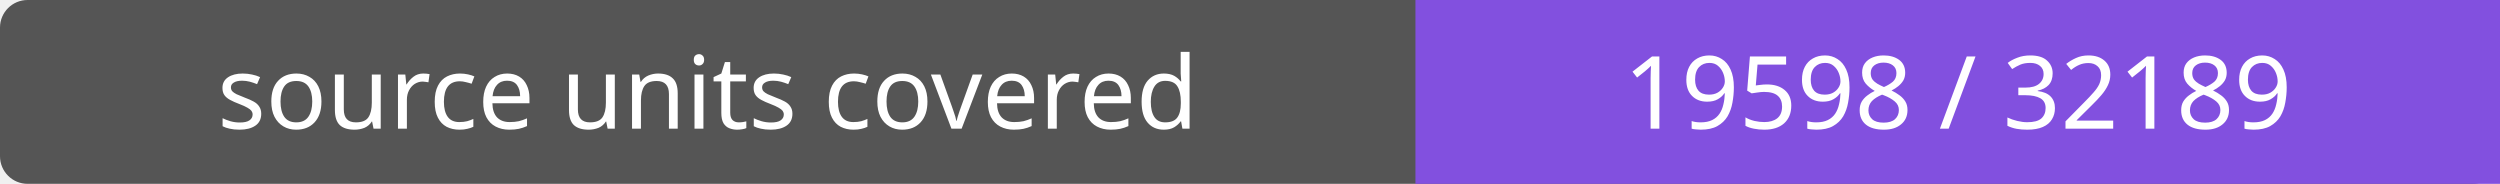
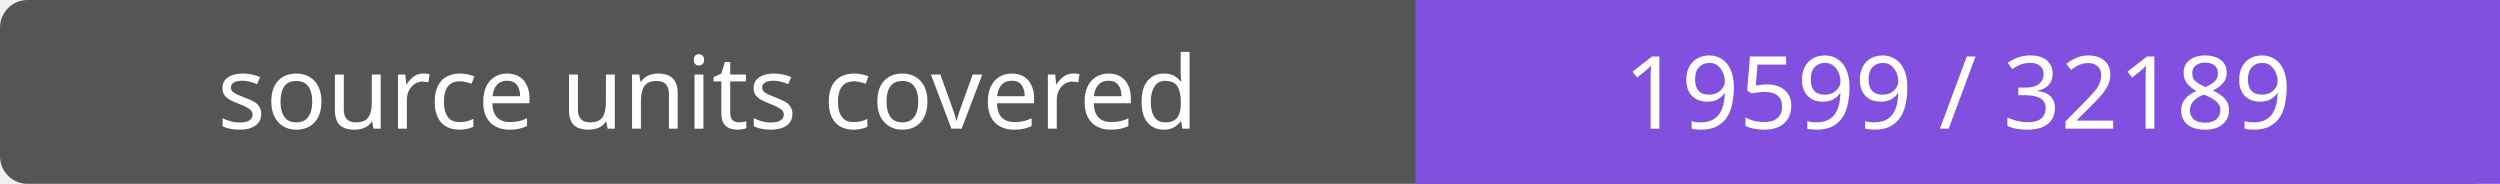
- <svg xmlns="http://www.w3.org/2000/svg" width="272" height="20" role="img" aria-label="source units covered: 19598 / 32189">
+ <svg xmlns="http://www.w3.org/2000/svg" width="272" height="20" role="img" aria-label="source units covered: 19599 / 32189">
  <rect width="272" height="20" rx="3" fill="#555" />
  <path fill="#8250df" d="M154 0h118v20H154z" />
  <g fill="#fff" text-anchor="middle" font-family="Verdana,sans-serif" font-size="11">
    <text x="77.0" y="14">source units covered</text>
-     <text x="213.0" y="14">19598 / 32189</text>
+     <text x="213.0" y="14">19599 / 32189</text>
  </g>
</svg>
